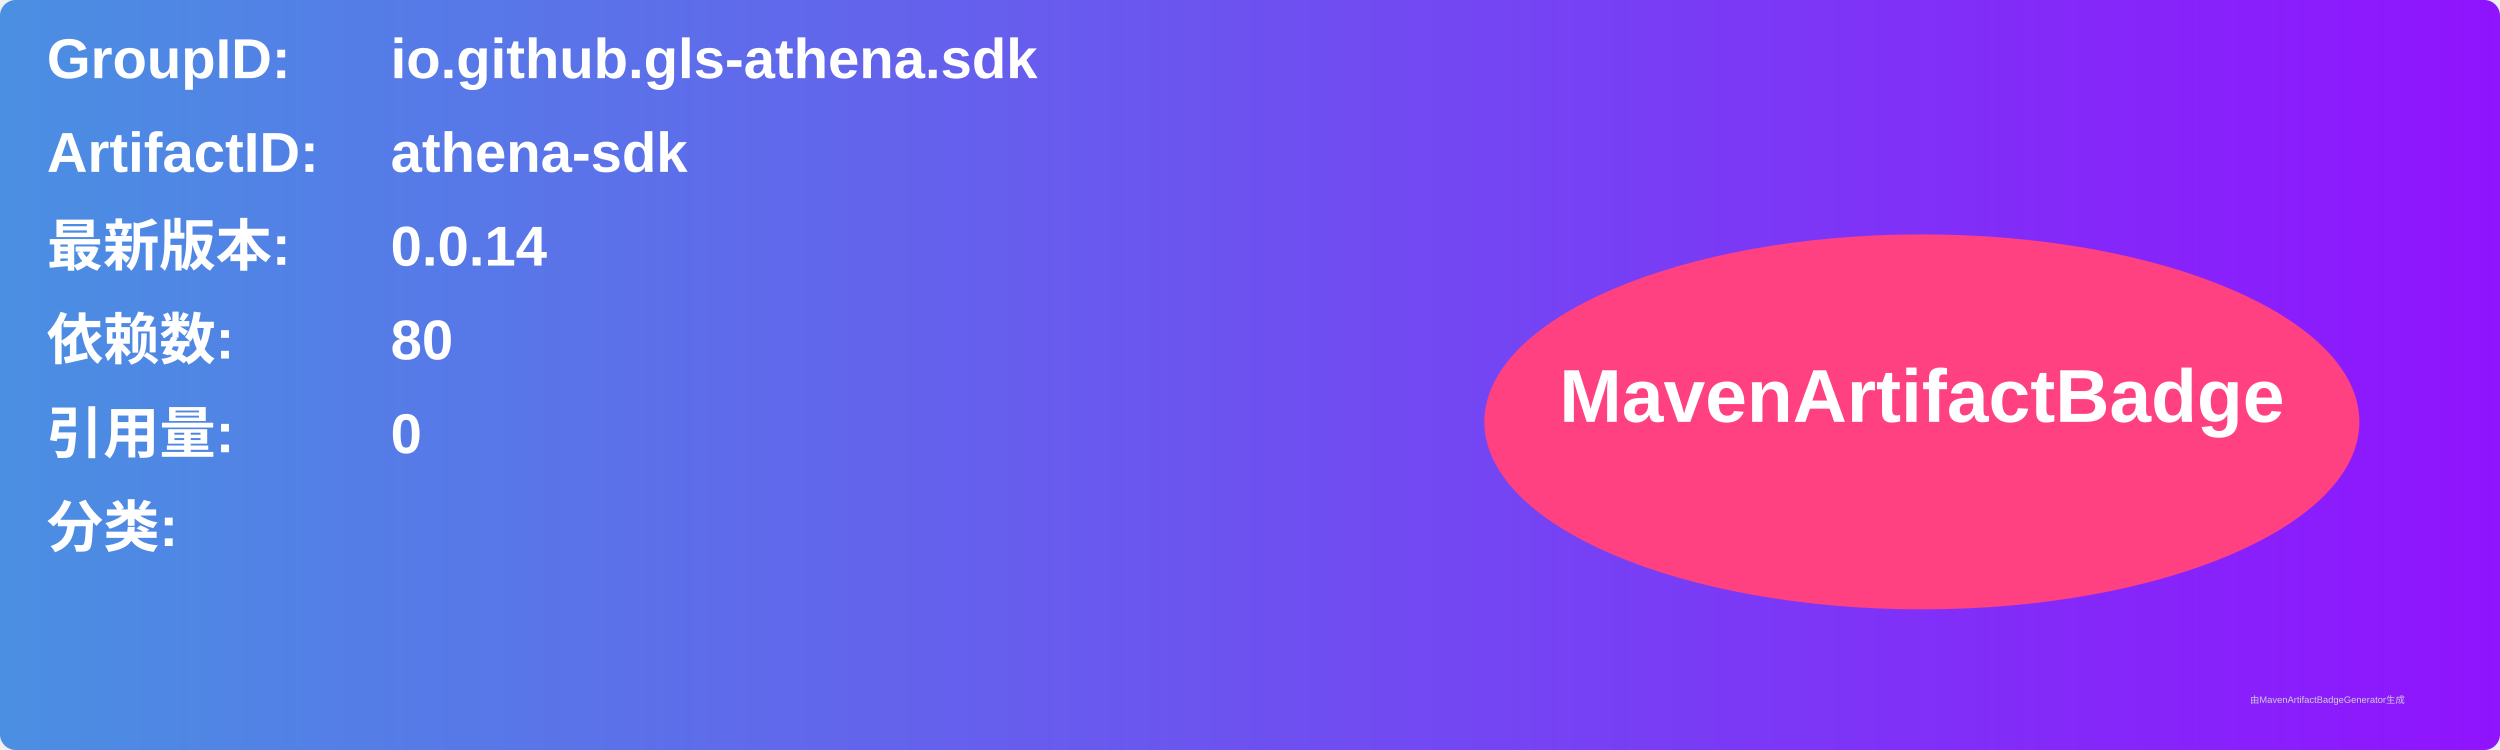
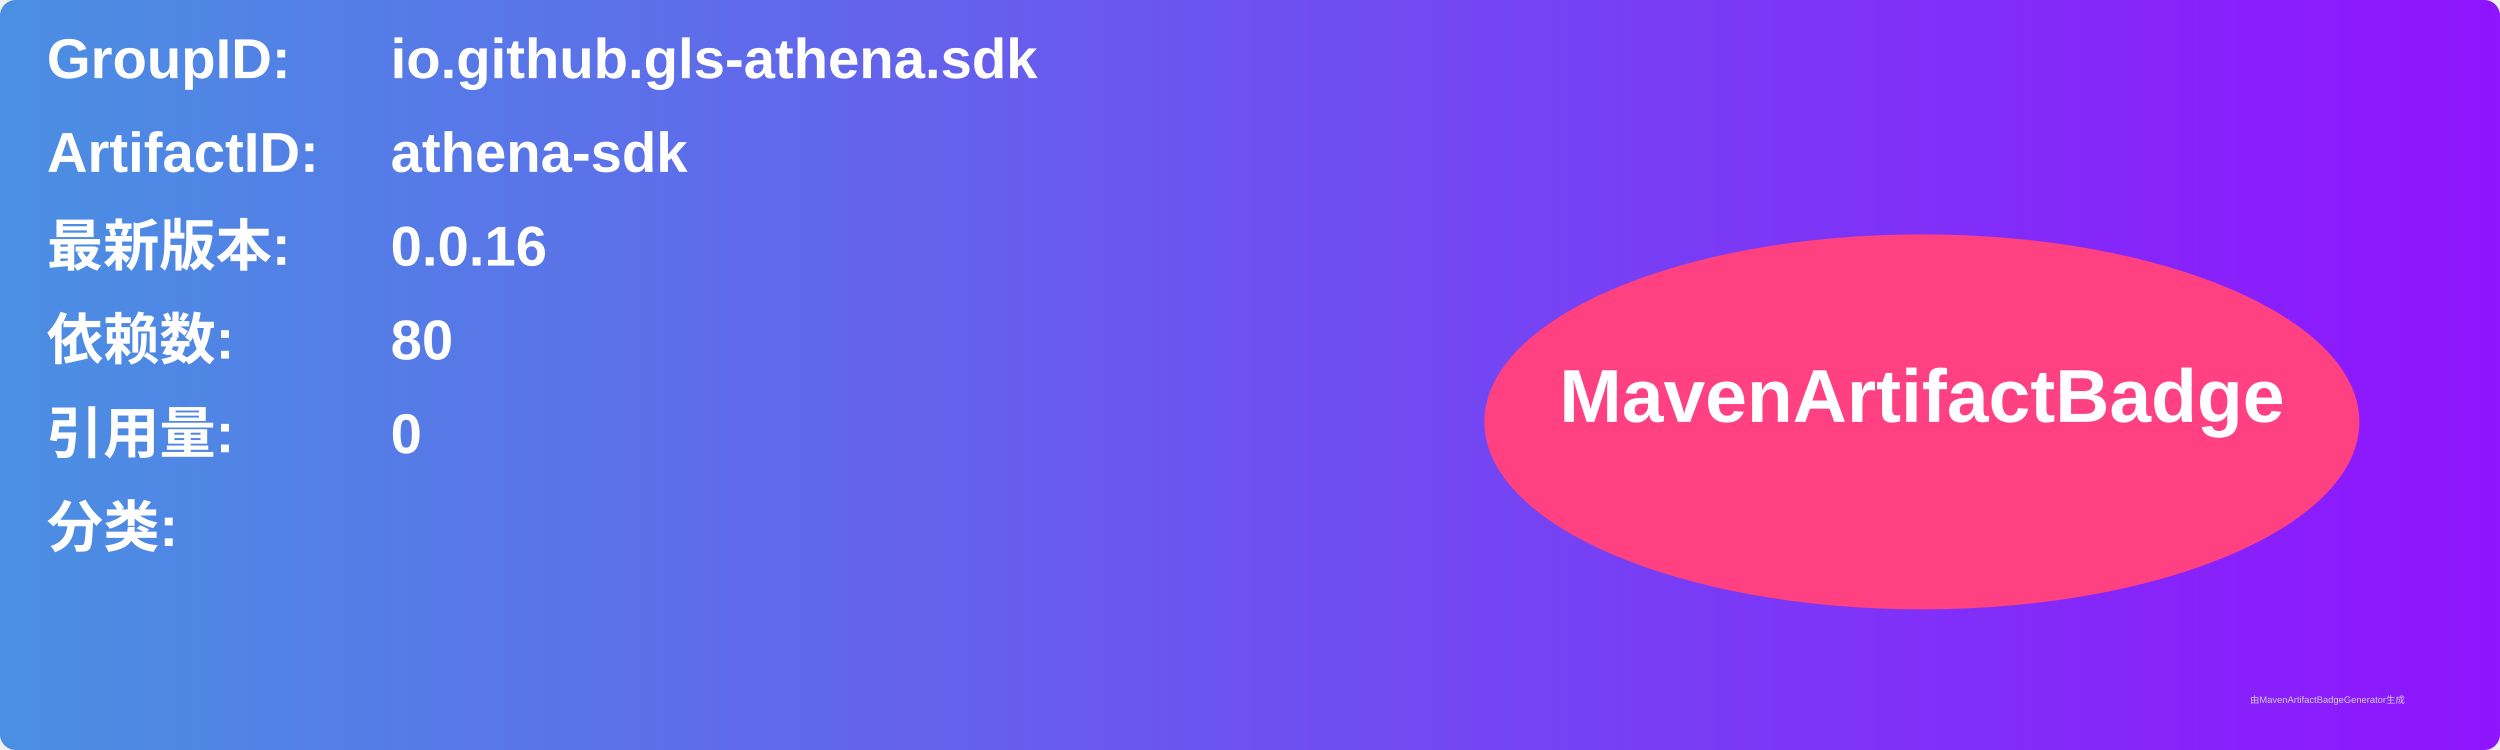
<svg xmlns="http://www.w3.org/2000/svg" width="800" height="240" viewBox="0 0 800 240">
  <linearGradient id="grad" x1="0%" y1="0%" x2="100%" y2="0%">
    <stop offset="0%" stop-color="#4a90e2" />
    <stop offset="100%" stop-color="#9013fe" />
  </linearGradient>
  <rect width="100%" height="100%" rx="5" ry="5" fill="url(#grad)" />
  <g transform="translate(15, 15)">
    <text x="0" y="10" font-family="Arial" font-size="18" fill="white" font-weight="bold" width="260">GroupID:</text>
    <text x="110" y="10" font-family="Arial" font-size="18" fill="white" font-weight="bold" width="460">io.github.gls-athena.sdk</text>
    <text x="0" y="40" font-family="Arial" font-size="18" fill="white" font-weight="bold" width="260">ArtifactID:</text>
    <text x="110" y="40" font-family="Arial" font-size="18" fill="white" font-weight="bold" width="460">athena-sdk</text>
    <text x="0" y="70" font-family="Arial" font-size="18" fill="white" font-weight="bold">最新版本:</text>
    <text x="110" y="70" font-family="Arial" font-size="18" fill="white" font-weight="bold">
-       <tspan font-weight="bold">0.0.14</tspan>
+       <tspan font-weight="bold">0.0.16</tspan>
    </text>
    <text x="0" y="100" font-family="Arial" font-size="18" fill="white" font-weight="bold">依赖数: </text>
    <text x="110" y="100" font-family="Arial" font-size="18" fill="white">
      <tspan font-weight="bold">80</tspan>
    </text>
    <text x="0" y="130" font-family="Arial" font-size="18" fill="white" font-weight="bold">引用量: </text>
    <text x="110" y="130" font-family="Arial" font-size="18" fill="white">
      <tspan font-weight="bold">0</tspan>
    </text>
    <text x="0" y="160" font-family="Arial" font-size="18" fill="white" font-weight="bold">分类:</text>
    <text x="10" y="190" font-family="Arial" font-size="10" fill="white">
      <tspan font-weight="bold" />
    </text>
    <ellipse cx="600" cy="120" rx="140" ry="60" fill="#ff4081" />
    <text x="600" y="120" text-anchor="middle" font-family="Arial" font-size="24" fill="white" font-weight="bold">MavenArtifactBadge</text>
  </g>
  <text x="720" y="225" font-family="Arial" font-size="3" fill="#d0d0d0">由MavenArtifactBadgeGenerator生成</text>
</svg>
